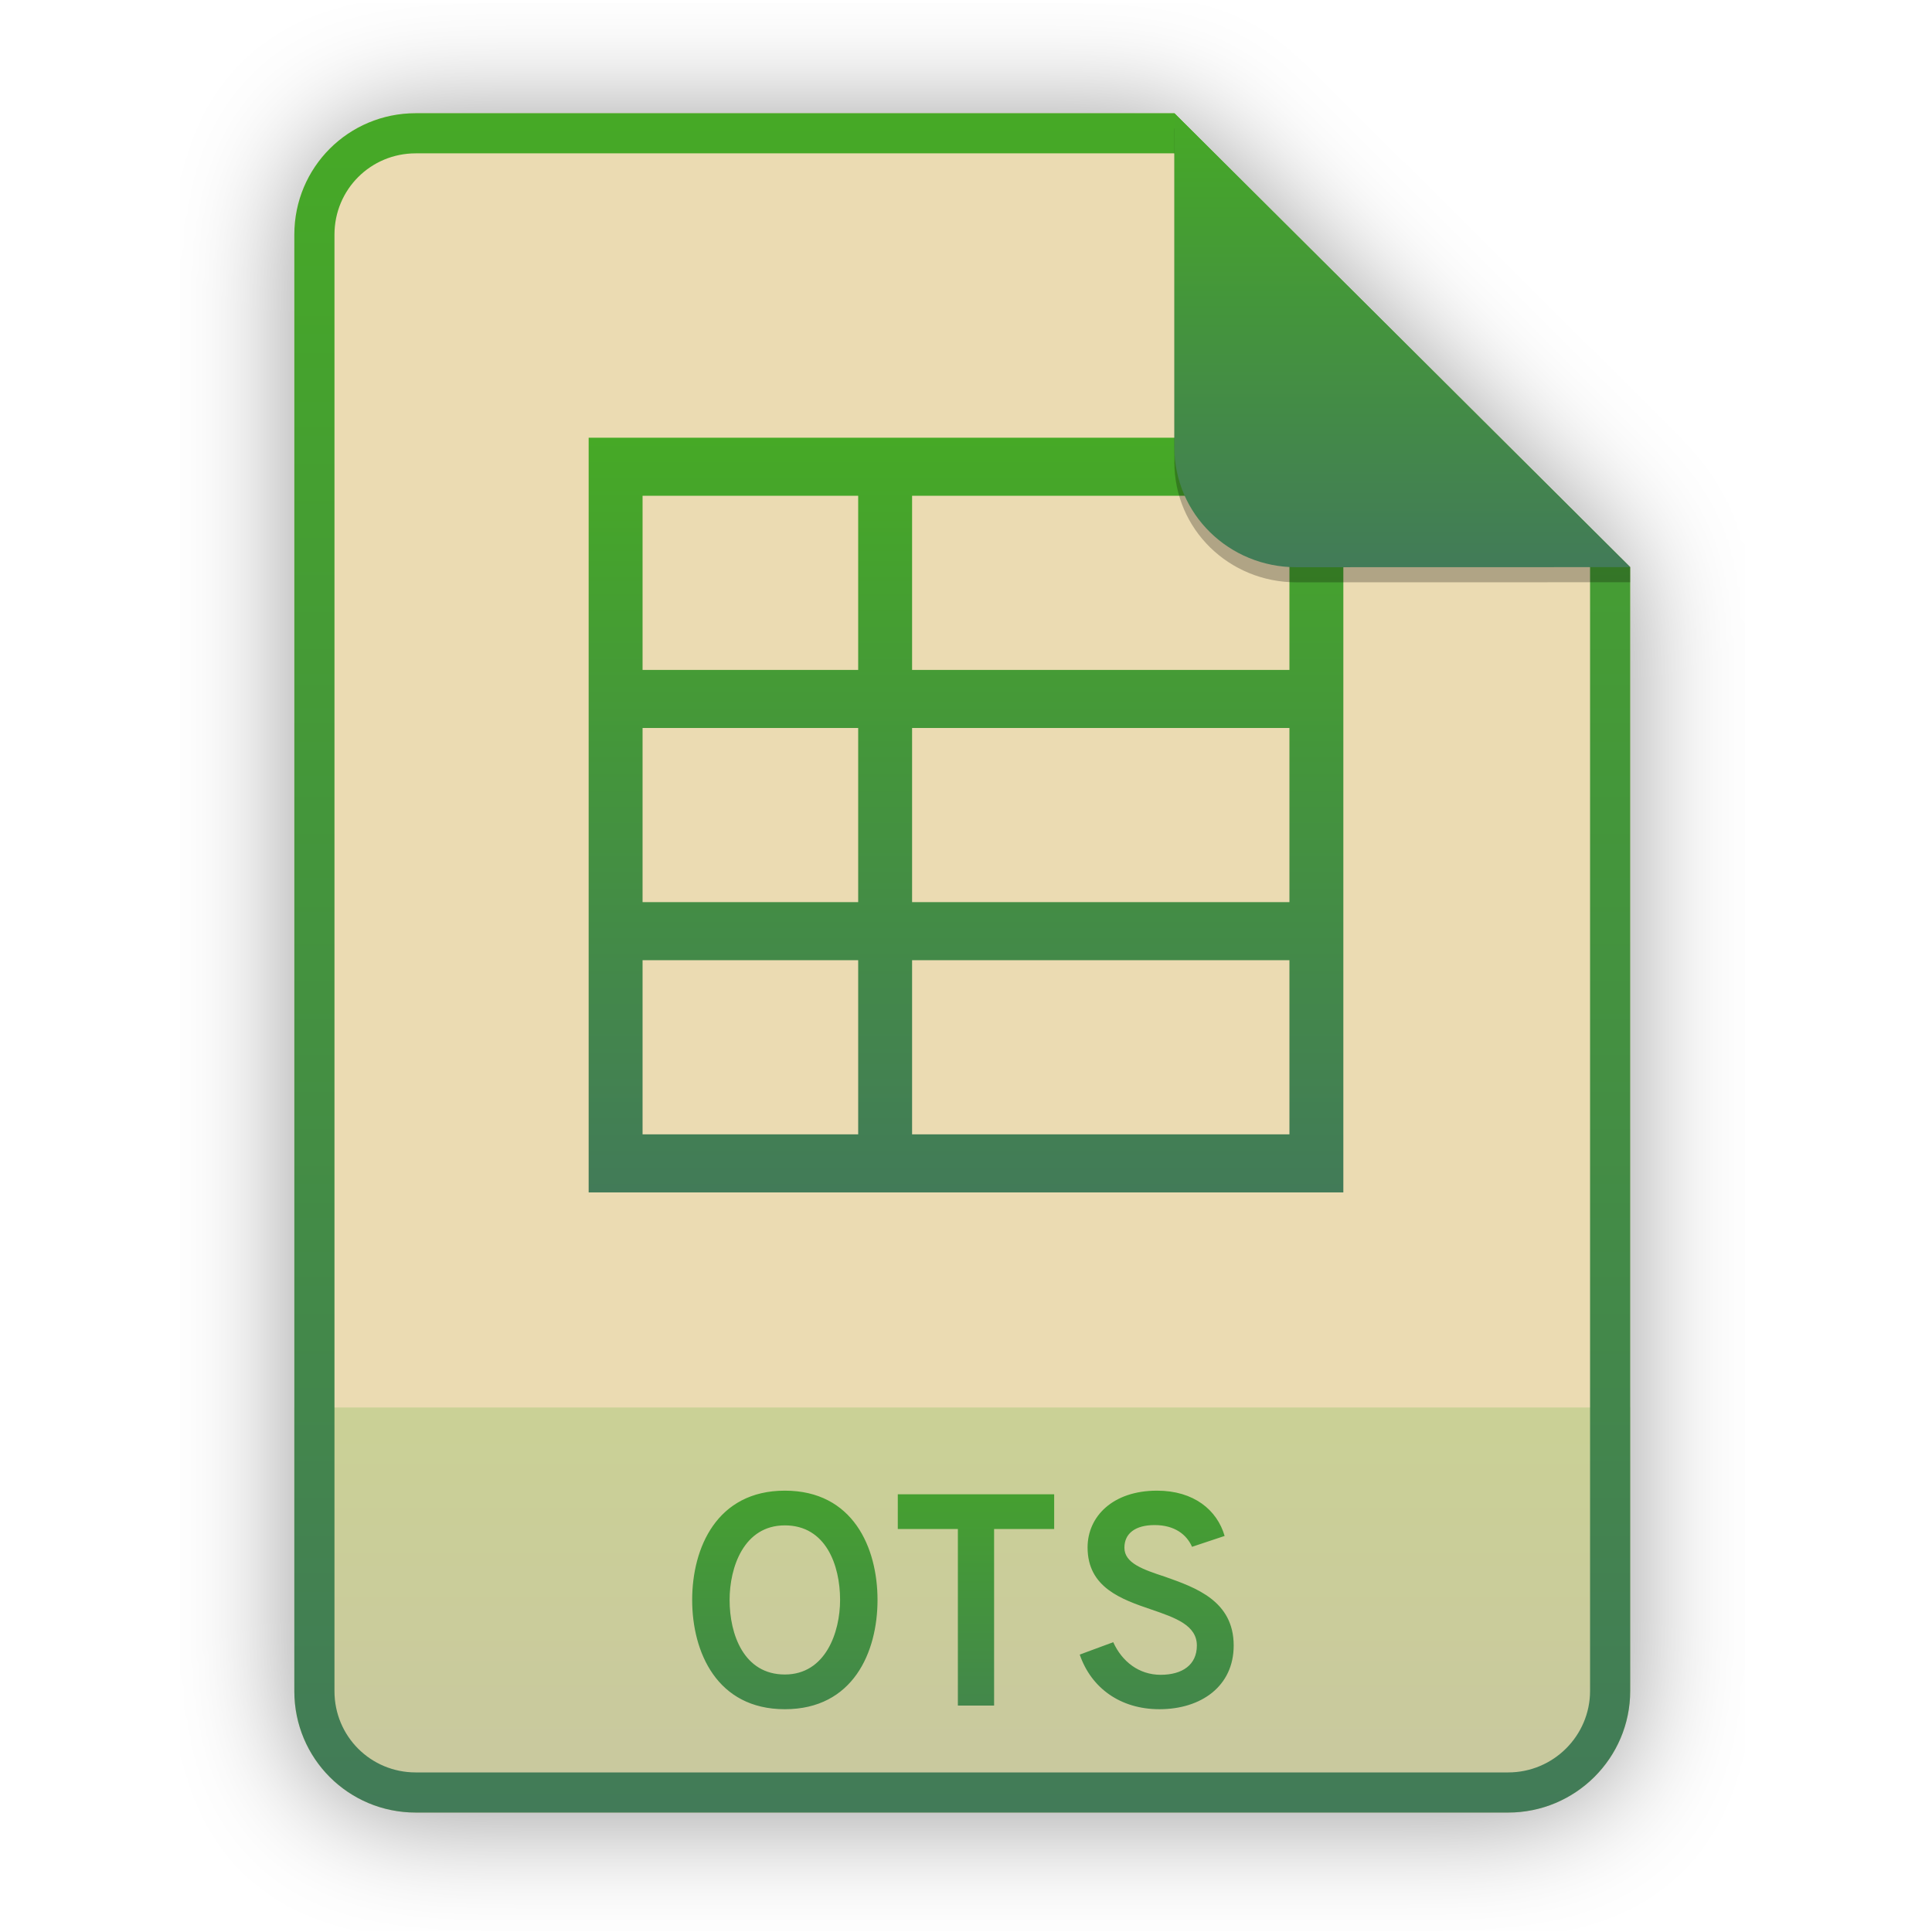
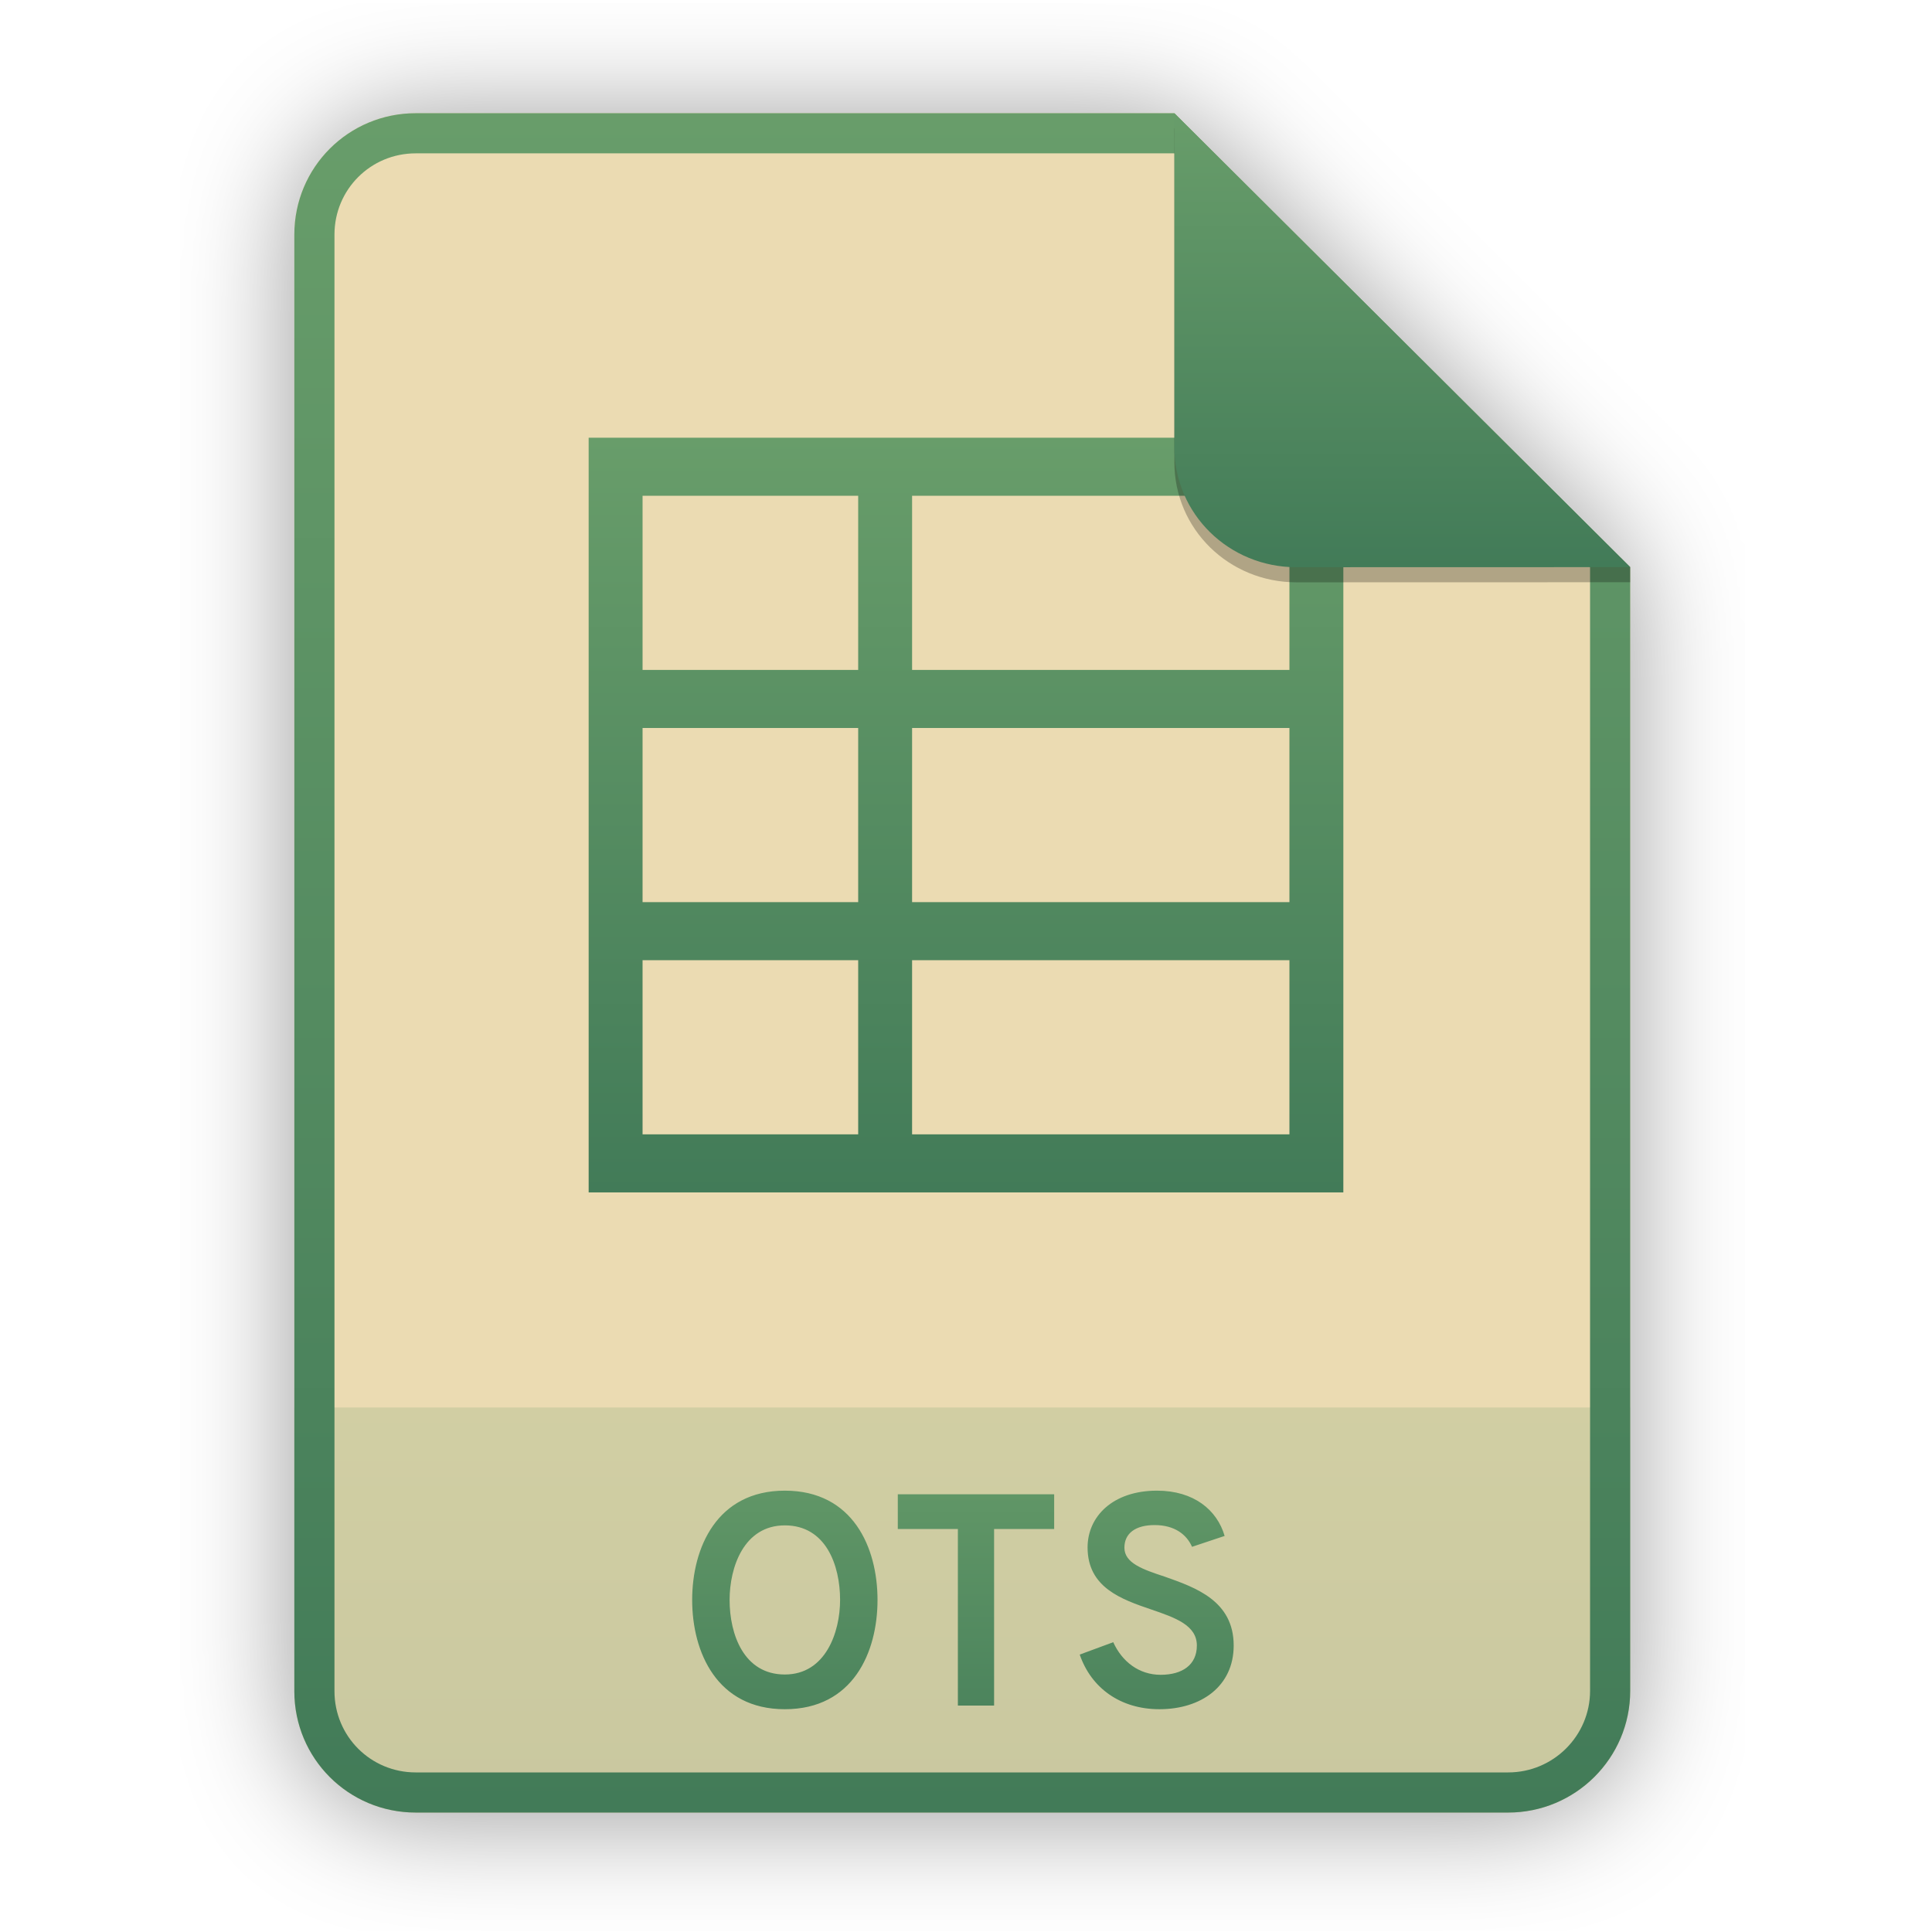
<svg xmlns="http://www.w3.org/2000/svg" width="256" height="256" viewBox="0 0 256 256" fill="none">
  <g opacity="0.4" filter="url(#filter0_f)">
    <path d="M55.084 15.564H155.608L216.009 75.713L216.011 224.609C216.011 233.52 208.749 240.737 199.838 240.737H55.084C46.173 240.737 39 233.564 39 224.654V31.647C39 22.737 46.173 15.564 55.084 15.564H55.084Z" fill="black" />
  </g>
  <path d="M55.084 15H155.608L216.009 75.149L216.011 224.045C216.011 232.956 208.749 240.174 199.838 240.174H55.084C46.173 240.174 39 233 39 224.09V31.084C39 22.173 46.173 15 55.084 15H55.084Z" fill="#ebdbb2" />
  <path opacity="0.2" d="M199.838 240.174C208.749 240.174 216.011 232.956 216.011 224.046L216.01 186.5H39V224.09C39 233 46.173 240.174 55.084 240.174H199.838Z" fill="url(#paint0_linear)" />
  <path fill-rule="evenodd" clip-rule="evenodd" d="M155.608 20.319H55.084C49.111 20.319 44.319 25.111 44.319 31.084V224.09C44.319 230.063 49.111 234.855 55.084 234.855H199.838C205.83 234.855 210.692 229.999 210.692 224.046V75.149L155.608 20.319ZM155.608 15H55.084C46.173 15 39 22.173 39 31.084V224.09C39 233 46.173 240.174 55.084 240.174H199.838C208.749 240.174 216.011 232.956 216.011 224.045L216.009 75.149L155.608 15Z" fill="url(#paint1_linear)" />
  <path d="M103.996 226.48C113.036 226.48 116.276 218.92 116.276 212C116.276 205.08 113.036 197.52 103.996 197.52C94.996 197.52 91.716 205.08 91.716 212C91.716 218.92 94.996 226.48 103.996 226.48ZM103.996 221.88C98.556 221.88 96.676 216.56 96.676 212C96.676 207.68 98.556 202.12 103.996 202.12C109.436 202.12 111.316 207.4 111.316 212C111.316 216.28 109.396 221.88 103.996 221.88ZM131.723 202.6H139.683V198H118.963V202.6H126.923V226H131.723V202.6ZM153.63 226.48C159.15 226.48 163.47 223.44 163.47 218.04C163.47 212.12 158.43 210.36 154.35 208.92C151.43 207.96 148.99 207.12 148.99 205.08C148.99 203.16 150.47 202.08 152.99 202.08C155.63 202.08 157.23 203.32 157.95 204.96L162.27 203.52C161.27 200.08 158.19 197.52 153.31 197.52C147.43 197.52 144.11 200.96 144.11 205.04C144.11 210.36 148.59 211.92 152.59 213.28C155.75 214.36 158.59 215.36 158.59 218.04C158.59 220.6 156.67 221.92 153.79 221.92C150.91 221.92 148.67 220.16 147.51 217.6L143.07 219.24C144.59 223.68 148.47 226.48 153.63 226.48Z" fill="url(#paint2_linear)" />
  <path d="M178 58V158H78V58H178ZM170.857 65.692H120.857V88.769H170.857V65.692ZM113.714 65.692H85.143V88.769H113.714V65.692ZM170.857 96.462H120.857V119.538H170.857V96.462ZM113.714 96.462H85.143V119.538H113.714V96.462ZM170.857 127.231H120.857V150.307H170.857V127.231ZM113.714 127.231H85.143V150.307H113.714V127.231Z" fill="url(#paint3_linear)" />
  <path opacity="0.25" d="M155.608 17V61.231C155.608 70.141 162.867 77.16 171.777 77.16L216.009 77.149V75.149L155.608 17Z" fill="black" />
  <path d="M155.608 15V59.231C155.608 68.141 162.867 75.16 171.777 75.16L216.009 75.149L155.608 15Z" fill="url(#paint4_linear)" />
  <defs>
    <filter id="filter0_f" x="23.878" y="0.441" width="207.255" height="255.418" filterUnits="userSpaceOnUse" color-interpolation-filters="sRGB">
      <feFlood flood-opacity="0" result="BackgroundImageFix" />
      <feBlend mode="normal" in="SourceGraphic" in2="BackgroundImageFix" result="shape" />
      <feGaussianBlur stdDeviation="7.561" result="effect1_foregroundBlur" />
    </filter>
    <linearGradient id="paint0_linear" x1="39" y1="186.5" x2="39" y2="240.174" gradientUnits="userSpaceOnUse">
-       <stop offset="1e-07" stop-color="#46A926" />
+       <stop offset="1e-07" stop-color="#689d6a" />
      <stop offset="1" stop-color="#427b58" />
    </linearGradient>
    <linearGradient id="paint1_linear" x1="39" y1="15" x2="39" y2="240.174" gradientUnits="userSpaceOnUse">
-       <stop offset="1e-07" stop-color="#46A926" />
+       <stop offset="1e-07" stop-color="#689d6a" />
      <stop offset="1" stop-color="#427b58" />
    </linearGradient>
    <linearGradient id="paint2_linear" x1="39" y1="187" x2="39" y2="240" gradientUnits="userSpaceOnUse">
-       <stop offset="1e-07" stop-color="#46A926" />
+       <stop offset="1e-07" stop-color="#689d6a" />
      <stop offset="1" stop-color="#427b58" />
    </linearGradient>
    <linearGradient id="paint3_linear" x1="78" y1="58" x2="78" y2="158" gradientUnits="userSpaceOnUse">
-       <stop offset="1e-07" stop-color="#46A926" />
+       <stop offset="1e-07" stop-color="#689d6a" />
      <stop offset="1" stop-color="#427b58" />
    </linearGradient>
    <linearGradient id="paint4_linear" x1="155.608" y1="15" x2="155.608" y2="75.16" gradientUnits="userSpaceOnUse">
-       <stop offset="1e-07" stop-color="#46A926" />
+       <stop offset="1e-07" stop-color="#689d6a" />
      <stop offset="1" stop-color="#427b58" />
    </linearGradient>
  </defs>
</svg>
